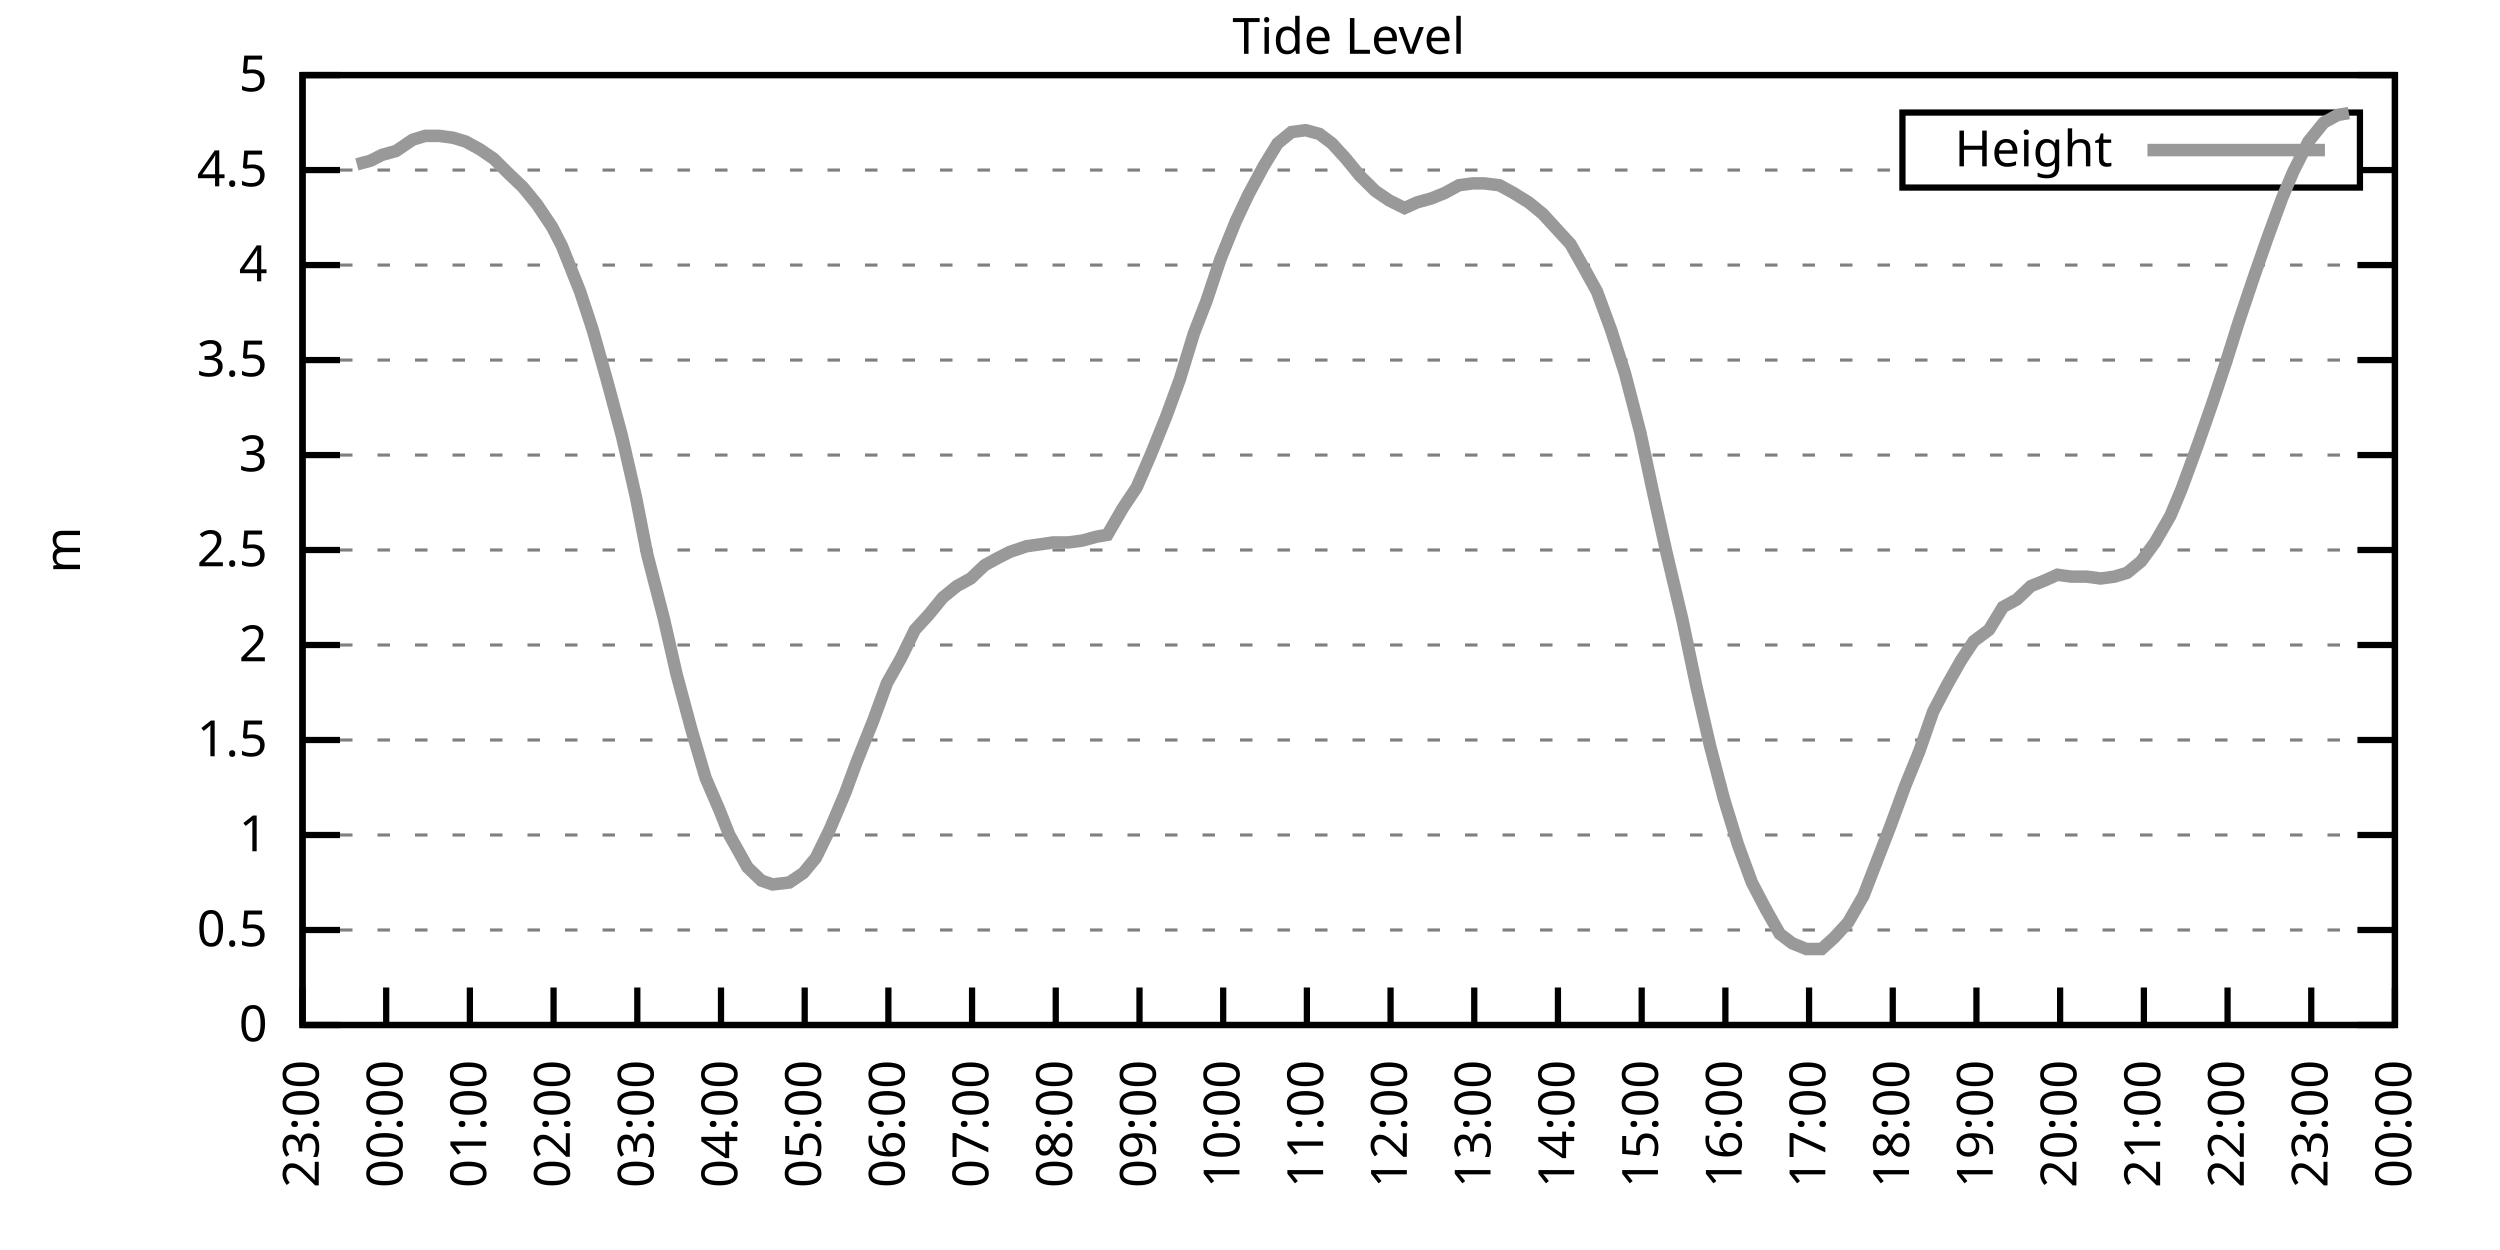
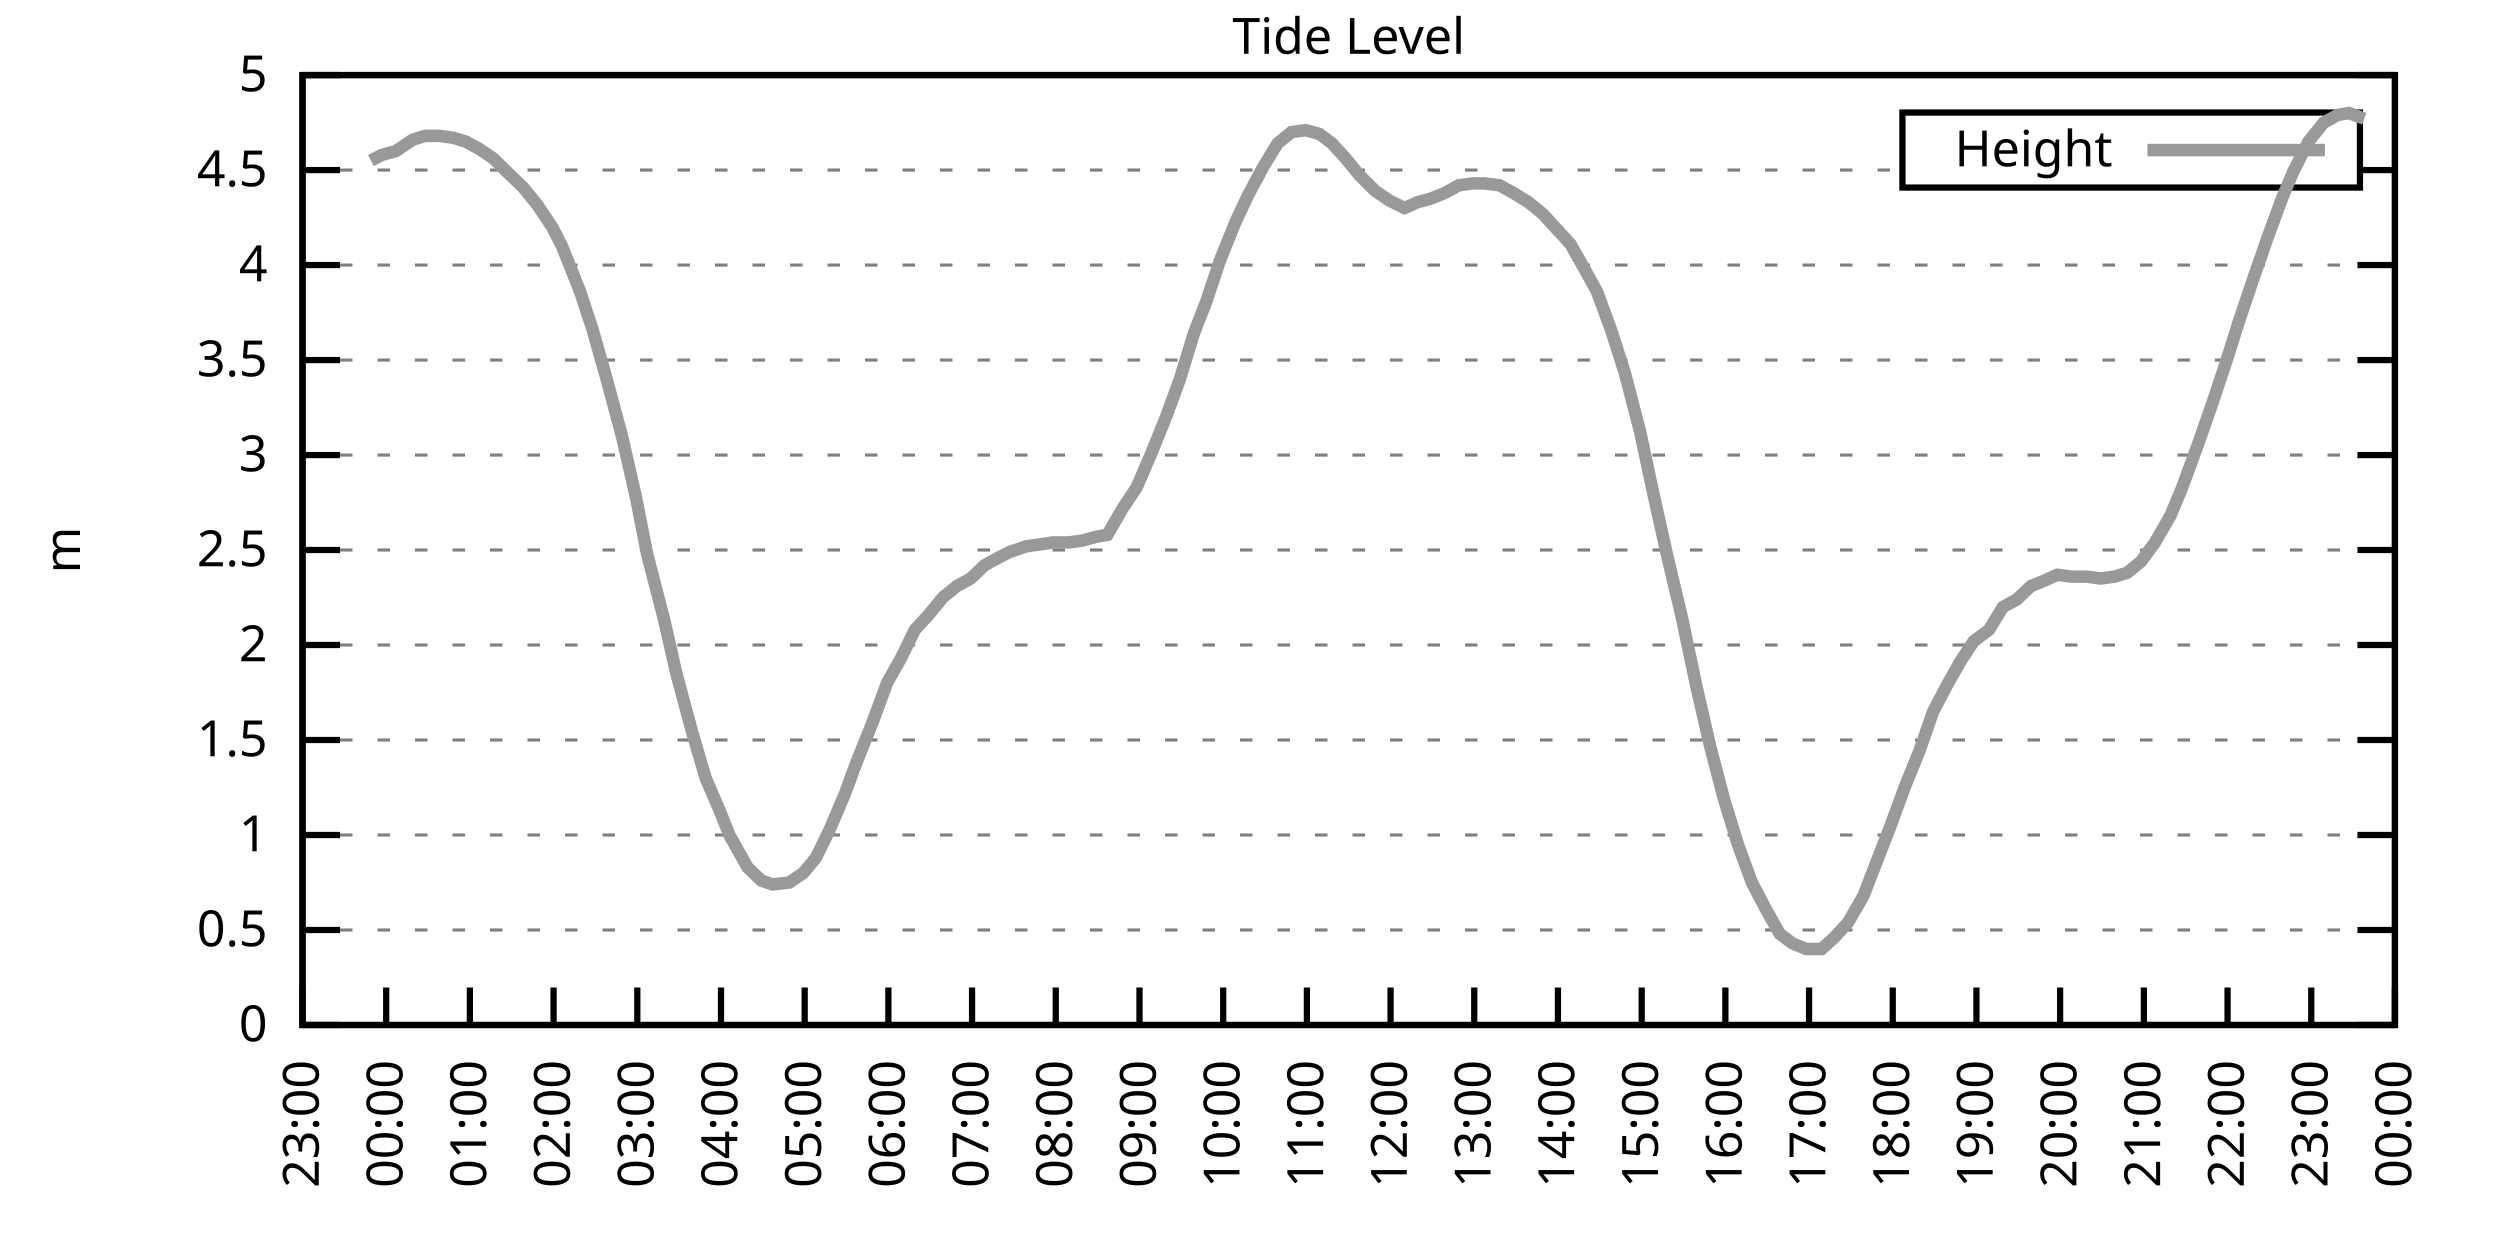
<svg xmlns="http://www.w3.org/2000/svg" xmlns:xlink="http://www.w3.org/1999/xlink" width="400" height="200" viewBox="0 0 400 200">
  <g id="gnuplot_canvas">
    <rect x="0" y="0" width="400" height="200" fill="none" />
    <defs>
      <circle id="gpDot" r="0.5" stroke-width="0.5" stroke="currentColor" />
      <path id="gpPt0" stroke-width="0.333" stroke="currentColor" d="M-1,0 h2 M0,-1 v2" />
      <path id="gpPt1" stroke-width="0.333" stroke="currentColor" d="M-1,-1 L1,1 M1,-1 L-1,1" />
      <path id="gpPt2" stroke-width="0.333" stroke="currentColor" d="M-1,0 L1,0 M0,-1 L0,1 M-1,-1 L1,1 M-1,1 L1,-1" />
      <rect id="gpPt3" stroke-width="0.333" stroke="currentColor" x="-1" y="-1" width="2" height="2" />
      <rect id="gpPt4" stroke-width="0.333" stroke="currentColor" fill="currentColor" x="-1" y="-1" width="2" height="2" />
      <circle id="gpPt5" stroke-width="0.333" stroke="currentColor" cx="0" cy="0" r="1" />
      <use xlink:href="#gpPt5" id="gpPt6" fill="currentColor" stroke="none" />
      <path id="gpPt7" stroke-width="0.333" stroke="currentColor" d="M0,-1.33 L-1.33,0.67 L1.33,0.67 z" />
      <use xlink:href="#gpPt7" id="gpPt8" fill="currentColor" stroke="none" />
      <use xlink:href="#gpPt7" id="gpPt9" stroke="currentColor" transform="rotate(180)" />
      <use xlink:href="#gpPt9" id="gpPt10" fill="currentColor" stroke="none" />
      <use xlink:href="#gpPt3" id="gpPt11" stroke="currentColor" transform="rotate(45)" />
      <use xlink:href="#gpPt11" id="gpPt12" fill="currentColor" stroke="none" />
      <path id="gpPt13" stroke-width="0.333" stroke="currentColor" d="M0,1.330 L1.265,0.411 L0.782,-1.067 L-0.782,-1.076 L-1.265,0.411 z" />
      <use xlink:href="#gpPt13" id="gpPt14" fill="currentColor" stroke="none" />
      <filter id="textbox" filterUnits="objectBoundingBox" x="0" y="0" height="1" width="1">
        <feFlood flood-color="white" flood-opacity="1" result="bgnd" />
        <feComposite in="SourceGraphic" in2="bgnd" operator="atop" />
      </filter>
      <filter id="greybox" filterUnits="objectBoundingBox" x="0" y="0" height="1" width="1">
        <feFlood flood-color="lightgrey" flood-opacity="1" result="grey" />
        <feComposite in="SourceGraphic" in2="grey" operator="atop" />
      </filter>
    </defs>
    <g fill="none" color="white" stroke="currentColor" stroke-width="1.00" stroke-linecap="butt" stroke-linejoin="miter">
</g>
    <g fill="none" color="black" stroke="currentColor" stroke-width="1.00" stroke-linecap="butt" stroke-linejoin="miter">
      <g stroke="none" shape-rendering="crispEdges">
        <polygon fill="rgb(255, 255, 255)" points="48.40,164.00 383.18,164.00 383.18,12.02 48.40,12.02 " />
      </g>
    </g>
    <g fill="none" color="black" stroke="currentColor" stroke-width="1.00" stroke-linecap="butt" stroke-linejoin="miter">
</g>
    <g fill="none" color="black" stroke="black" stroke-width="0.50" stroke-linecap="butt" stroke-linejoin="miter">
</g>
    <g fill="none" color="gray" stroke="currentColor" stroke-width="0.50" stroke-linecap="butt" stroke-linejoin="miter">
      <path stroke="gray" stroke-dasharray="2,4" class="gridline" d="M48.40,164.00 L383.19,164.00  " />
    </g>
    <g fill="none" color="gray" stroke="gray" stroke-width="1.00" stroke-linecap="butt" stroke-linejoin="miter">
</g>
    <g fill="none" color="black" stroke="currentColor" stroke-width="1.00" stroke-linecap="butt" stroke-linejoin="miter">
      <path stroke="black" d="M48.40,164.00 L54.40,164.00 M383.19,164.00 L377.19,164.00  " />
      <g transform="translate(42.80,166.60)" stroke="none" fill="black" font-family="Sans" font-size="8.00" text-anchor="end">
        <text>
          <tspan font-family="Sans"> 0</tspan>
        </text>
      </g>
    </g>
    <g fill="none" color="black" stroke="currentColor" stroke-width="1.00" stroke-linecap="butt" stroke-linejoin="miter">
</g>
    <g fill="none" color="black" stroke="black" stroke-width="0.50" stroke-linecap="butt" stroke-linejoin="miter">
</g>
    <g fill="none" color="gray" stroke="currentColor" stroke-width="0.50" stroke-linecap="butt" stroke-linejoin="miter">
      <path stroke="gray" stroke-dasharray="2,4" class="gridline" d="M48.40,148.80 L383.19,148.80  " />
    </g>
    <g fill="none" color="gray" stroke="gray" stroke-width="1.00" stroke-linecap="butt" stroke-linejoin="miter">
</g>
    <g fill="none" color="black" stroke="currentColor" stroke-width="1.00" stroke-linecap="butt" stroke-linejoin="miter">
      <path stroke="black" d="M48.40,148.80 L54.40,148.80 M383.19,148.80 L377.19,148.80  " />
      <g transform="translate(42.80,151.40)" stroke="none" fill="black" font-family="Sans" font-size="8.00" text-anchor="end">
        <text>
          <tspan font-family="Sans"> 0.5</tspan>
        </text>
      </g>
    </g>
    <g fill="none" color="black" stroke="currentColor" stroke-width="1.00" stroke-linecap="butt" stroke-linejoin="miter">
</g>
    <g fill="none" color="black" stroke="black" stroke-width="0.50" stroke-linecap="butt" stroke-linejoin="miter">
</g>
    <g fill="none" color="gray" stroke="currentColor" stroke-width="0.50" stroke-linecap="butt" stroke-linejoin="miter">
      <path stroke="gray" stroke-dasharray="2,4" class="gridline" d="M48.40,133.60 L383.19,133.60  " />
    </g>
    <g fill="none" color="gray" stroke="gray" stroke-width="1.00" stroke-linecap="butt" stroke-linejoin="miter">
</g>
    <g fill="none" color="black" stroke="currentColor" stroke-width="1.00" stroke-linecap="butt" stroke-linejoin="miter">
      <path stroke="black" d="M48.40,133.60 L54.40,133.60 M383.19,133.60 L377.19,133.60  " />
      <g transform="translate(42.80,136.20)" stroke="none" fill="black" font-family="Sans" font-size="8.00" text-anchor="end">
        <text>
          <tspan font-family="Sans"> 1</tspan>
        </text>
      </g>
    </g>
    <g fill="none" color="black" stroke="currentColor" stroke-width="1.00" stroke-linecap="butt" stroke-linejoin="miter">
</g>
    <g fill="none" color="black" stroke="black" stroke-width="0.50" stroke-linecap="butt" stroke-linejoin="miter">
</g>
    <g fill="none" color="gray" stroke="currentColor" stroke-width="0.50" stroke-linecap="butt" stroke-linejoin="miter">
      <path stroke="gray" stroke-dasharray="2,4" class="gridline" d="M48.40,118.40 L383.19,118.40  " />
    </g>
    <g fill="none" color="gray" stroke="gray" stroke-width="1.00" stroke-linecap="butt" stroke-linejoin="miter">
</g>
    <g fill="none" color="black" stroke="currentColor" stroke-width="1.00" stroke-linecap="butt" stroke-linejoin="miter">
      <path stroke="black" d="M48.40,118.40 L54.40,118.40 M383.19,118.40 L377.19,118.40  " />
      <g transform="translate(42.80,121.00)" stroke="none" fill="black" font-family="Sans" font-size="8.00" text-anchor="end">
        <text>
          <tspan font-family="Sans"> 1.5</tspan>
        </text>
      </g>
    </g>
    <g fill="none" color="black" stroke="currentColor" stroke-width="1.00" stroke-linecap="butt" stroke-linejoin="miter">
</g>
    <g fill="none" color="black" stroke="black" stroke-width="0.50" stroke-linecap="butt" stroke-linejoin="miter">
</g>
    <g fill="none" color="gray" stroke="currentColor" stroke-width="0.50" stroke-linecap="butt" stroke-linejoin="miter">
      <path stroke="gray" stroke-dasharray="2,4" class="gridline" d="M48.40,103.20 L383.19,103.20  " />
    </g>
    <g fill="none" color="gray" stroke="gray" stroke-width="1.00" stroke-linecap="butt" stroke-linejoin="miter">
</g>
    <g fill="none" color="black" stroke="currentColor" stroke-width="1.00" stroke-linecap="butt" stroke-linejoin="miter">
      <path stroke="black" d="M48.40,103.20 L54.40,103.20 M383.19,103.20 L377.19,103.20  " />
      <g transform="translate(42.80,105.80)" stroke="none" fill="black" font-family="Sans" font-size="8.00" text-anchor="end">
        <text>
          <tspan font-family="Sans"> 2</tspan>
        </text>
      </g>
    </g>
    <g fill="none" color="black" stroke="currentColor" stroke-width="1.00" stroke-linecap="butt" stroke-linejoin="miter">
</g>
    <g fill="none" color="black" stroke="black" stroke-width="0.50" stroke-linecap="butt" stroke-linejoin="miter">
</g>
    <g fill="none" color="gray" stroke="currentColor" stroke-width="0.50" stroke-linecap="butt" stroke-linejoin="miter">
      <path stroke="gray" stroke-dasharray="2,4" class="gridline" d="M48.40,88.00 L383.19,88.00  " />
    </g>
    <g fill="none" color="gray" stroke="gray" stroke-width="1.00" stroke-linecap="butt" stroke-linejoin="miter">
</g>
    <g fill="none" color="black" stroke="currentColor" stroke-width="1.00" stroke-linecap="butt" stroke-linejoin="miter">
      <path stroke="black" d="M48.40,88.00 L54.40,88.00 M383.19,88.00 L377.19,88.00  " />
      <g transform="translate(42.80,90.60)" stroke="none" fill="black" font-family="Sans" font-size="8.00" text-anchor="end">
        <text>
          <tspan font-family="Sans"> 2.5</tspan>
        </text>
      </g>
    </g>
    <g fill="none" color="black" stroke="currentColor" stroke-width="1.00" stroke-linecap="butt" stroke-linejoin="miter">
</g>
    <g fill="none" color="black" stroke="black" stroke-width="0.50" stroke-linecap="butt" stroke-linejoin="miter">
</g>
    <g fill="none" color="gray" stroke="currentColor" stroke-width="0.50" stroke-linecap="butt" stroke-linejoin="miter">
      <path stroke="gray" stroke-dasharray="2,4" class="gridline" d="M48.40,72.81 L383.19,72.81  " />
    </g>
    <g fill="none" color="gray" stroke="gray" stroke-width="1.00" stroke-linecap="butt" stroke-linejoin="miter">
</g>
    <g fill="none" color="black" stroke="currentColor" stroke-width="1.00" stroke-linecap="butt" stroke-linejoin="miter">
      <path stroke="black" d="M48.40,72.81 L54.40,72.81 M383.19,72.81 L377.19,72.81  " />
      <g transform="translate(42.80,75.41)" stroke="none" fill="black" font-family="Sans" font-size="8.00" text-anchor="end">
        <text>
          <tspan font-family="Sans"> 3</tspan>
        </text>
      </g>
    </g>
    <g fill="none" color="black" stroke="currentColor" stroke-width="1.00" stroke-linecap="butt" stroke-linejoin="miter">
</g>
    <g fill="none" color="black" stroke="black" stroke-width="0.50" stroke-linecap="butt" stroke-linejoin="miter">
</g>
    <g fill="none" color="gray" stroke="currentColor" stroke-width="0.50" stroke-linecap="butt" stroke-linejoin="miter">
      <path stroke="gray" stroke-dasharray="2,4" class="gridline" d="M48.40,57.61 L383.19,57.61  " />
    </g>
    <g fill="none" color="gray" stroke="gray" stroke-width="1.00" stroke-linecap="butt" stroke-linejoin="miter">
</g>
    <g fill="none" color="black" stroke="currentColor" stroke-width="1.00" stroke-linecap="butt" stroke-linejoin="miter">
      <path stroke="black" d="M48.40,57.61 L54.40,57.61 M383.19,57.61 L377.19,57.61  " />
      <g transform="translate(42.80,60.21)" stroke="none" fill="black" font-family="Sans" font-size="8.00" text-anchor="end">
        <text>
          <tspan font-family="Sans"> 3.5</tspan>
        </text>
      </g>
    </g>
    <g fill="none" color="black" stroke="currentColor" stroke-width="1.00" stroke-linecap="butt" stroke-linejoin="miter">
</g>
    <g fill="none" color="black" stroke="black" stroke-width="0.50" stroke-linecap="butt" stroke-linejoin="miter">
</g>
    <g fill="none" color="gray" stroke="currentColor" stroke-width="0.50" stroke-linecap="butt" stroke-linejoin="miter">
      <path stroke="gray" stroke-dasharray="2,4" class="gridline" d="M48.40,42.41 L383.19,42.41  " />
    </g>
    <g fill="none" color="gray" stroke="gray" stroke-width="1.00" stroke-linecap="butt" stroke-linejoin="miter">
</g>
    <g fill="none" color="black" stroke="currentColor" stroke-width="1.00" stroke-linecap="butt" stroke-linejoin="miter">
      <path stroke="black" d="M48.40,42.41 L54.40,42.41 M383.19,42.41 L377.19,42.41  " />
      <g transform="translate(42.80,45.01)" stroke="none" fill="black" font-family="Sans" font-size="8.00" text-anchor="end">
        <text>
          <tspan font-family="Sans"> 4</tspan>
        </text>
      </g>
    </g>
    <g fill="none" color="black" stroke="currentColor" stroke-width="1.00" stroke-linecap="butt" stroke-linejoin="miter">
</g>
    <g fill="none" color="black" stroke="black" stroke-width="0.50" stroke-linecap="butt" stroke-linejoin="miter">
</g>
    <g fill="none" color="gray" stroke="currentColor" stroke-width="0.50" stroke-linecap="butt" stroke-linejoin="miter">
      <path stroke="gray" stroke-dasharray="2,4" class="gridline" d="M48.40,27.21 L304.39,27.21 M377.59,27.21 L383.19,27.21  " />
    </g>
    <g fill="none" color="gray" stroke="gray" stroke-width="1.00" stroke-linecap="butt" stroke-linejoin="miter">
</g>
    <g fill="none" color="black" stroke="currentColor" stroke-width="1.00" stroke-linecap="butt" stroke-linejoin="miter">
      <path stroke="black" d="M48.40,27.21 L54.40,27.21 M383.19,27.21 L377.19,27.21  " />
      <g transform="translate(42.80,29.81)" stroke="none" fill="black" font-family="Sans" font-size="8.00" text-anchor="end">
        <text>
          <tspan font-family="Sans"> 4.5</tspan>
        </text>
      </g>
    </g>
    <g fill="none" color="black" stroke="currentColor" stroke-width="1.00" stroke-linecap="butt" stroke-linejoin="miter">
</g>
    <g fill="none" color="black" stroke="black" stroke-width="0.50" stroke-linecap="butt" stroke-linejoin="miter">
</g>
    <g fill="none" color="gray" stroke="currentColor" stroke-width="0.50" stroke-linecap="butt" stroke-linejoin="miter">
      <path stroke="gray" stroke-dasharray="2,4" class="gridline" d="M48.40,12.01 L383.19,12.01  " />
    </g>
    <g fill="none" color="gray" stroke="gray" stroke-width="1.00" stroke-linecap="butt" stroke-linejoin="miter">
</g>
    <g fill="none" color="black" stroke="currentColor" stroke-width="1.00" stroke-linecap="butt" stroke-linejoin="miter">
      <path stroke="black" d="M48.40,12.01 L54.40,12.01 M383.19,12.01 L377.19,12.01  " />
      <g transform="translate(42.80,14.61)" stroke="none" fill="black" font-family="Sans" font-size="8.00" text-anchor="end">
        <text>
          <tspan font-family="Sans"> 5</tspan>
        </text>
      </g>
    </g>
    <g fill="none" color="black" stroke="currentColor" stroke-width="1.00" stroke-linecap="butt" stroke-linejoin="miter">
      <path stroke="black" d="M48.40,164.00 L48.40,158.00  " />
      <g transform="translate(51.00,169.60) rotate(270.00)" stroke="none" fill="black" font-family="Sans" font-size="8.00" text-anchor="end">
        <text>
          <tspan font-family="Sans">23:00</tspan>
        </text>
      </g>
    </g>
    <g fill="none" color="black" stroke="currentColor" stroke-width="1.00" stroke-linecap="butt" stroke-linejoin="miter">
      <path stroke="black" d="M61.79,164.00 L61.79,158.00  " />
      <g transform="translate(64.39,169.60) rotate(270.00)" stroke="none" fill="black" font-family="Sans" font-size="8.00" text-anchor="end">
        <text>
          <tspan font-family="Sans">00:00</tspan>
        </text>
      </g>
    </g>
    <g fill="none" color="black" stroke="currentColor" stroke-width="1.00" stroke-linecap="butt" stroke-linejoin="miter">
      <path stroke="black" d="M75.18,164.00 L75.18,158.00  " />
      <g transform="translate(77.78,169.60) rotate(270.00)" stroke="none" fill="black" font-family="Sans" font-size="8.00" text-anchor="end">
        <text>
          <tspan font-family="Sans">01:00</tspan>
        </text>
      </g>
    </g>
    <g fill="none" color="black" stroke="currentColor" stroke-width="1.00" stroke-linecap="butt" stroke-linejoin="miter">
      <path stroke="black" d="M88.57,164.00 L88.57,158.00  " />
      <g transform="translate(91.17,169.60) rotate(270.00)" stroke="none" fill="black" font-family="Sans" font-size="8.00" text-anchor="end">
        <text>
          <tspan font-family="Sans">02:00</tspan>
        </text>
      </g>
    </g>
    <g fill="none" color="black" stroke="currentColor" stroke-width="1.00" stroke-linecap="butt" stroke-linejoin="miter">
      <path stroke="black" d="M101.97,164.00 L101.97,158.00  " />
      <g transform="translate(104.57,169.60) rotate(270.00)" stroke="none" fill="black" font-family="Sans" font-size="8.00" text-anchor="end">
        <text>
          <tspan font-family="Sans">03:00</tspan>
        </text>
      </g>
    </g>
    <g fill="none" color="black" stroke="currentColor" stroke-width="1.00" stroke-linecap="butt" stroke-linejoin="miter">
      <path stroke="black" d="M115.36,164.00 L115.36,158.00  " />
      <g transform="translate(117.96,169.60) rotate(270.00)" stroke="none" fill="black" font-family="Sans" font-size="8.00" text-anchor="end">
        <text>
          <tspan font-family="Sans">04:00</tspan>
        </text>
      </g>
    </g>
    <g fill="none" color="black" stroke="currentColor" stroke-width="1.00" stroke-linecap="butt" stroke-linejoin="miter">
      <path stroke="black" d="M128.75,164.00 L128.75,158.00  " />
      <g transform="translate(131.35,169.60) rotate(270.00)" stroke="none" fill="black" font-family="Sans" font-size="8.00" text-anchor="end">
        <text>
          <tspan font-family="Sans">05:00</tspan>
        </text>
      </g>
    </g>
    <g fill="none" color="black" stroke="currentColor" stroke-width="1.00" stroke-linecap="butt" stroke-linejoin="miter">
      <path stroke="black" d="M142.14,164.00 L142.14,158.00  " />
      <g transform="translate(144.74,169.60) rotate(270.00)" stroke="none" fill="black" font-family="Sans" font-size="8.00" text-anchor="end">
        <text>
          <tspan font-family="Sans">06:00</tspan>
        </text>
      </g>
    </g>
    <g fill="none" color="black" stroke="currentColor" stroke-width="1.00" stroke-linecap="butt" stroke-linejoin="miter">
      <path stroke="black" d="M155.53,164.00 L155.53,158.00  " />
      <g transform="translate(158.13,169.60) rotate(270.00)" stroke="none" fill="black" font-family="Sans" font-size="8.00" text-anchor="end">
        <text>
          <tspan font-family="Sans">07:00</tspan>
        </text>
      </g>
    </g>
    <g fill="none" color="black" stroke="currentColor" stroke-width="1.00" stroke-linecap="butt" stroke-linejoin="miter">
      <path stroke="black" d="M168.92,164.00 L168.92,158.00  " />
      <g transform="translate(171.52,169.60) rotate(270.00)" stroke="none" fill="black" font-family="Sans" font-size="8.00" text-anchor="end">
        <text>
          <tspan font-family="Sans">08:00</tspan>
        </text>
      </g>
    </g>
    <g fill="none" color="black" stroke="currentColor" stroke-width="1.00" stroke-linecap="butt" stroke-linejoin="miter">
      <path stroke="black" d="M182.32,164.00 L182.32,158.00  " />
      <g transform="translate(184.92,169.60) rotate(270.00)" stroke="none" fill="black" font-family="Sans" font-size="8.00" text-anchor="end">
        <text>
          <tspan font-family="Sans">09:00</tspan>
        </text>
      </g>
    </g>
    <g fill="none" color="black" stroke="currentColor" stroke-width="1.00" stroke-linecap="butt" stroke-linejoin="miter">
      <path stroke="black" d="M195.71,164.00 L195.71,158.00  " />
      <g transform="translate(198.31,169.60) rotate(270.00)" stroke="none" fill="black" font-family="Sans" font-size="8.00" text-anchor="end">
        <text>
          <tspan font-family="Sans">10:00</tspan>
        </text>
      </g>
    </g>
    <g fill="none" color="black" stroke="currentColor" stroke-width="1.00" stroke-linecap="butt" stroke-linejoin="miter">
      <path stroke="black" d="M209.10,164.00 L209.10,158.00  " />
      <g transform="translate(211.70,169.60) rotate(270.00)" stroke="none" fill="black" font-family="Sans" font-size="8.00" text-anchor="end">
        <text>
          <tspan font-family="Sans">11:00</tspan>
        </text>
      </g>
    </g>
    <g fill="none" color="black" stroke="currentColor" stroke-width="1.00" stroke-linecap="butt" stroke-linejoin="miter">
      <path stroke="black" d="M222.49,164.00 L222.49,158.00  " />
      <g transform="translate(225.09,169.60) rotate(270.00)" stroke="none" fill="black" font-family="Sans" font-size="8.00" text-anchor="end">
        <text>
          <tspan font-family="Sans">12:00</tspan>
        </text>
      </g>
    </g>
    <g fill="none" color="black" stroke="currentColor" stroke-width="1.00" stroke-linecap="butt" stroke-linejoin="miter">
      <path stroke="black" d="M235.88,164.00 L235.88,158.00  " />
      <g transform="translate(238.48,169.60) rotate(270.00)" stroke="none" fill="black" font-family="Sans" font-size="8.00" text-anchor="end">
        <text>
          <tspan font-family="Sans">13:00</tspan>
        </text>
      </g>
    </g>
    <g fill="none" color="black" stroke="currentColor" stroke-width="1.00" stroke-linecap="butt" stroke-linejoin="miter">
      <path stroke="black" d="M249.27,164.00 L249.27,158.00  " />
      <g transform="translate(251.87,169.60) rotate(270.00)" stroke="none" fill="black" font-family="Sans" font-size="8.00" text-anchor="end">
        <text>
          <tspan font-family="Sans">14:00</tspan>
        </text>
      </g>
    </g>
    <g fill="none" color="black" stroke="currentColor" stroke-width="1.00" stroke-linecap="butt" stroke-linejoin="miter">
      <path stroke="black" d="M262.67,164.00 L262.67,158.00  " />
      <g transform="translate(265.27,169.60) rotate(270.00)" stroke="none" fill="black" font-family="Sans" font-size="8.00" text-anchor="end">
        <text>
          <tspan font-family="Sans">15:00</tspan>
        </text>
      </g>
    </g>
    <g fill="none" color="black" stroke="currentColor" stroke-width="1.00" stroke-linecap="butt" stroke-linejoin="miter">
      <path stroke="black" d="M276.06,164.00 L276.06,158.00  " />
      <g transform="translate(278.66,169.60) rotate(270.00)" stroke="none" fill="black" font-family="Sans" font-size="8.00" text-anchor="end">
        <text>
          <tspan font-family="Sans">16:00</tspan>
        </text>
      </g>
    </g>
    <g fill="none" color="black" stroke="currentColor" stroke-width="1.00" stroke-linecap="butt" stroke-linejoin="miter">
      <path stroke="black" d="M289.45,164.00 L289.45,158.00  " />
      <g transform="translate(292.05,169.60) rotate(270.00)" stroke="none" fill="black" font-family="Sans" font-size="8.00" text-anchor="end">
        <text>
          <tspan font-family="Sans">17:00</tspan>
        </text>
      </g>
    </g>
    <g fill="none" color="black" stroke="currentColor" stroke-width="1.00" stroke-linecap="butt" stroke-linejoin="miter">
      <path stroke="black" d="M302.84,164.00 L302.84,158.00  " />
      <g transform="translate(305.44,169.60) rotate(270.00)" stroke="none" fill="black" font-family="Sans" font-size="8.00" text-anchor="end">
        <text>
          <tspan font-family="Sans">18:00</tspan>
        </text>
      </g>
    </g>
    <g fill="none" color="black" stroke="currentColor" stroke-width="1.00" stroke-linecap="butt" stroke-linejoin="miter">
      <path stroke="black" d="M316.23,164.00 L316.23,158.00  " />
      <g transform="translate(318.83,169.60) rotate(270.00)" stroke="none" fill="black" font-family="Sans" font-size="8.00" text-anchor="end">
        <text>
          <tspan font-family="Sans">19:00</tspan>
        </text>
      </g>
    </g>
    <g fill="none" color="black" stroke="currentColor" stroke-width="1.00" stroke-linecap="butt" stroke-linejoin="miter">
      <path stroke="black" d="M329.62,164.00 L329.62,158.00  " />
      <g transform="translate(332.22,169.60) rotate(270.00)" stroke="none" fill="black" font-family="Sans" font-size="8.00" text-anchor="end">
        <text>
          <tspan font-family="Sans">20:00</tspan>
        </text>
      </g>
    </g>
    <g fill="none" color="black" stroke="currentColor" stroke-width="1.00" stroke-linecap="butt" stroke-linejoin="miter">
      <path stroke="black" d="M343.02,164.00 L343.02,158.00  " />
      <g transform="translate(345.62,169.60) rotate(270.00)" stroke="none" fill="black" font-family="Sans" font-size="8.00" text-anchor="end">
        <text>
          <tspan font-family="Sans">21:00</tspan>
        </text>
      </g>
    </g>
    <g fill="none" color="black" stroke="currentColor" stroke-width="1.00" stroke-linecap="butt" stroke-linejoin="miter">
      <path stroke="black" d="M356.41,164.00 L356.41,158.00  " />
      <g transform="translate(359.01,169.60) rotate(270.00)" stroke="none" fill="black" font-family="Sans" font-size="8.00" text-anchor="end">
        <text>
          <tspan font-family="Sans">22:00</tspan>
        </text>
      </g>
    </g>
    <g fill="none" color="black" stroke="currentColor" stroke-width="1.00" stroke-linecap="butt" stroke-linejoin="miter">
      <path stroke="black" d="M369.80,164.00 L369.80,158.00  " />
      <g transform="translate(372.40,169.60) rotate(270.00)" stroke="none" fill="black" font-family="Sans" font-size="8.00" text-anchor="end">
        <text>
          <tspan font-family="Sans">23:00</tspan>
        </text>
      </g>
    </g>
    <g fill="none" color="black" stroke="currentColor" stroke-width="1.00" stroke-linecap="butt" stroke-linejoin="miter">
      <path stroke="black" d="M383.19,164.00 L383.19,158.00  " />
      <g transform="translate(385.79,169.60) rotate(270.00)" stroke="none" fill="black" font-family="Sans" font-size="8.00" text-anchor="end">
        <text>
          <tspan font-family="Sans">00:00</tspan>
        </text>
      </g>
    </g>
    <g fill="none" color="black" stroke="currentColor" stroke-width="1.00" stroke-linecap="butt" stroke-linejoin="miter">
</g>
    <g fill="none" color="black" stroke="currentColor" stroke-width="1.00" stroke-linecap="butt" stroke-linejoin="miter">
      <path stroke="black" d="M48.40,12.01 L48.40,164.00 L383.19,164.00 L383.19,12.01 L48.40,12.01 Z  " />
    </g>
    <g fill="none" color="black" stroke="currentColor" stroke-width="1.00" stroke-linecap="butt" stroke-linejoin="miter">
</g>
    <g fill="none" color="black" stroke="currentColor" stroke-width="1.00" stroke-linecap="butt" stroke-linejoin="miter">
      <path stroke="black" d="M304.39,30.01 L304.39,18.01 L377.59,18.01 L377.59,30.01 L304.39,30.01 Z  " />
    </g>
    <g id="Tide_level_plot_1">
      <g fill="none" color="white" stroke="black" stroke-width="2.00" stroke-linecap="butt" stroke-linejoin="miter">
</g>
      <g fill="none" color="black" stroke="currentColor" stroke-width="2.00" stroke-linecap="butt" stroke-linejoin="miter">
        <g transform="translate(337.99,26.61)" stroke="none" fill="black" font-family="Sans" font-size="8.00" text-anchor="end">
          <text>
            <tspan font-family="Sans">Height</tspan>
          </text>
        </g>
      </g>
      <g fill="none" color="black" stroke="currentColor" stroke-width="2.00" stroke-linecap="butt" stroke-linejoin="miter">
-         <path stroke="rgb(153, 153, 153)" d="M343.59,24.01 L371.99,24.01 M57.10,26.30 L59.34,25.69 L61.12,24.78 L63.35,24.17 L66.03,22.35 L68.04,21.74   L70.27,21.74 L72.50,22.04 L74.51,22.65 L76.75,23.87 L78.98,25.39 L81.43,27.82 L83.66,29.94 L85.90,32.68   L88.35,36.33 L89.91,39.37 L92.82,46.66 L94.82,52.74 L97.06,60.65 L99.51,69.77 L101.74,79.49 L103.53,88.61   L106.21,98.95 L108.22,107.76 L110.67,116.88 L112.90,124.48 L115.13,129.65 L116.70,133.60 L119.60,138.77 L121.83,140.90   L123.62,141.51 L126.29,141.20 L128.53,139.68 L130.54,137.25 L132.77,132.69 L135.22,126.91 L137.01,122.05 L139.69,115.36   L141.92,109.28 L144.15,105.33 L146.38,100.77 L148.61,98.34 L150.85,95.60 L153.08,93.78 L155.31,92.56 L157.54,90.44   L159.77,89.22 L161.56,88.31 L164.24,87.40 L166.47,87.09 L168.48,86.79 L170.93,86.79 L173.17,86.49 L175.40,85.88   L177.18,85.57 L179.64,81.32 L181.87,77.97 L184.10,72.81 L186.56,66.73 L188.79,60.65 L191.02,53.35 L193.03,48.18   L195.26,41.50 L197.72,35.42 L199.73,31.16 L202.18,26.60 L204.41,22.95 L206.64,21.13 L208.88,20.83 L211.11,21.43   L213.12,22.95 L215.35,25.39 L217.58,28.12 L220.04,30.55 L222.27,32.07 L224.72,33.29 L226.73,32.38 L228.96,31.77   L231.20,30.86 L233.43,29.64 L235.66,29.34 L237.44,29.34 L239.90,29.64 L242.13,30.86 L244.59,32.38 L246.82,34.20   L249.05,36.63 L251.28,39.06 L253.51,43.02 L255.52,46.66 L257.76,52.74 L259.99,59.73 L262.44,69.16 L264.45,78.58   L266.68,88.61 L269.14,98.95 L271.37,109.59 L273.60,119.31 L275.83,127.83 L278.07,135.12 L280.30,141.20 L282.53,145.46   L284.76,149.41 L286.77,150.93 L289.00,151.84 L291.46,151.84 L293.47,150.02 L295.70,147.59 L298.15,143.33 L300.39,137.55   L302.39,132.39 L304.85,125.70 L307.08,120.23 L309.31,113.84 L311.54,109.59 L313.78,105.64 L315.79,102.60 L318.24,100.77   L320.47,97.12 L322.70,95.91 L324.94,93.78 L327.17,92.87 L329.18,91.96 L331.41,92.26 L333.86,92.26 L336.10,92.56   L338.33,92.26 L340.34,91.65 L342.57,89.83 L344.80,86.79 L347.26,82.53 L349.04,78.28 L351.72,70.98 L353.95,64.60   L356.18,57.91 L358.19,51.53 L360.65,44.23 L362.88,37.85 L365.11,31.77 L366.90,27.51 L369.35,22.65 L371.81,19.61   L374.04,18.39 L375.82,18.09  " />
+         <path stroke="rgb(153, 153, 153)" d="M343.59,24.01 L371.99,24.01 M59.34,25.69 L61.12,24.78 L63.35,24.17 L66.03,22.35 L68.04,21.74 L70.27,21.74   L72.50,22.04 L74.51,22.65 L76.75,23.87 L78.98,25.39 L81.43,27.82 L83.66,29.94 L85.90,32.68 L88.35,36.33   L89.91,39.37 L92.82,46.66 L94.82,52.74 L97.06,60.65 L99.51,69.77 L101.74,79.49 L103.53,88.61 L106.21,98.95   L108.22,107.76 L110.67,116.88 L112.90,124.48 L115.13,129.65 L116.70,133.60 L119.60,138.77 L121.83,140.90 L123.62,141.51   L126.29,141.20 L128.53,139.68 L130.54,137.25 L132.77,132.69 L135.22,126.91 L137.01,122.05 L139.69,115.36 L141.92,109.28   L144.15,105.33 L146.38,100.77 L148.61,98.34 L150.85,95.60 L153.08,93.78 L155.31,92.56 L157.54,90.44 L159.77,89.22   L161.56,88.31 L164.24,87.40 L166.47,87.09 L168.48,86.79 L170.93,86.79 L173.17,86.49 L175.40,85.88 L177.18,85.57   L179.64,81.32 L181.87,77.97 L184.10,72.81 L186.56,66.73 L188.79,60.65 L191.02,53.35 L193.03,48.18 L195.26,41.50   L197.72,35.42 L199.73,31.16 L202.18,26.60 L204.41,22.95 L206.64,21.13 L208.88,20.83 L211.11,21.43 L213.12,22.95   L215.35,25.39 L217.58,28.12 L220.04,30.55 L222.27,32.07 L224.72,33.29 L226.73,32.38 L228.96,31.77 L231.20,30.86   L233.43,29.64 L235.66,29.34 L237.44,29.34 L239.90,29.64 L242.13,30.86 L244.59,32.38 L246.82,34.20 L249.05,36.63   L251.28,39.06 L253.51,43.02 L255.52,46.66 L257.76,52.74 L259.99,59.73 L262.44,69.16 L264.45,78.58 L266.68,88.61   L269.14,98.95 L271.37,109.59 L273.60,119.31 L275.83,127.83 L278.07,135.12 L280.30,141.20 L282.53,145.46 L284.76,149.41   L286.77,150.93 L289.00,151.84 L291.46,151.84 L293.47,150.02 L295.70,147.59 L298.15,143.33 L300.39,137.55 L302.39,132.39   L304.85,125.70 L307.08,120.23 L309.31,113.84 L311.54,109.59 L313.78,105.64 L315.79,102.60 L318.24,100.77 L320.47,97.12   L322.70,95.91 L324.94,93.78 L327.17,92.87 L329.18,91.96 L331.41,92.26 L333.86,92.26 L336.10,92.56 L338.33,92.26   L340.34,91.65 L342.57,89.83 L344.80,86.79 L347.26,82.53 L349.04,78.28 L351.72,70.98 L353.95,64.60 L356.18,57.91   L358.19,51.53 L360.65,44.23 L362.88,37.85 L365.11,31.77 L366.90,27.51 L369.35,22.65 L371.81,19.61 L374.04,18.39   L375.82,18.09 L378.28,19.00  " />
      </g>
    </g>
    <g fill="none" color="black" stroke="currentColor" stroke-width="2.00" stroke-linecap="butt" stroke-linejoin="miter">
</g>
    <g fill="none" color="black" stroke="black" stroke-width="1.00" stroke-linecap="butt" stroke-linejoin="miter">
</g>
    <g fill="none" color="black" stroke="currentColor" stroke-width="1.00" stroke-linecap="butt" stroke-linejoin="miter">
      <path stroke="black" d="M48.40,12.01 L48.40,164.00 L383.19,164.00 L383.19,12.01 L48.40,12.01 Z  " />
      <g transform="translate(12.80,88.01) rotate(270.00)" stroke="none" fill="black" font-family="Sans" font-size="8.00" text-anchor="middle">
        <text>
          <tspan font-family="Sans">m</tspan>
        </text>
      </g>
    </g>
    <g fill="none" color="black" stroke="currentColor" stroke-width="1.00" stroke-linecap="butt" stroke-linejoin="miter">
</g>
    <g fill="none" color="black" stroke="currentColor" stroke-width="1.00" stroke-linecap="butt" stroke-linejoin="miter">
      <g transform="translate(215.79,8.61)" stroke="none" fill="black" font-family="Sans" font-size="8.00" text-anchor="middle">
        <text>
          <tspan font-family="Sans">Tide Level</tspan>
        </text>
      </g>
    </g>
    <g fill="none" color="black" stroke="currentColor" stroke-width="1.00" stroke-linecap="butt" stroke-linejoin="miter">
</g>
  </g>
</svg>
